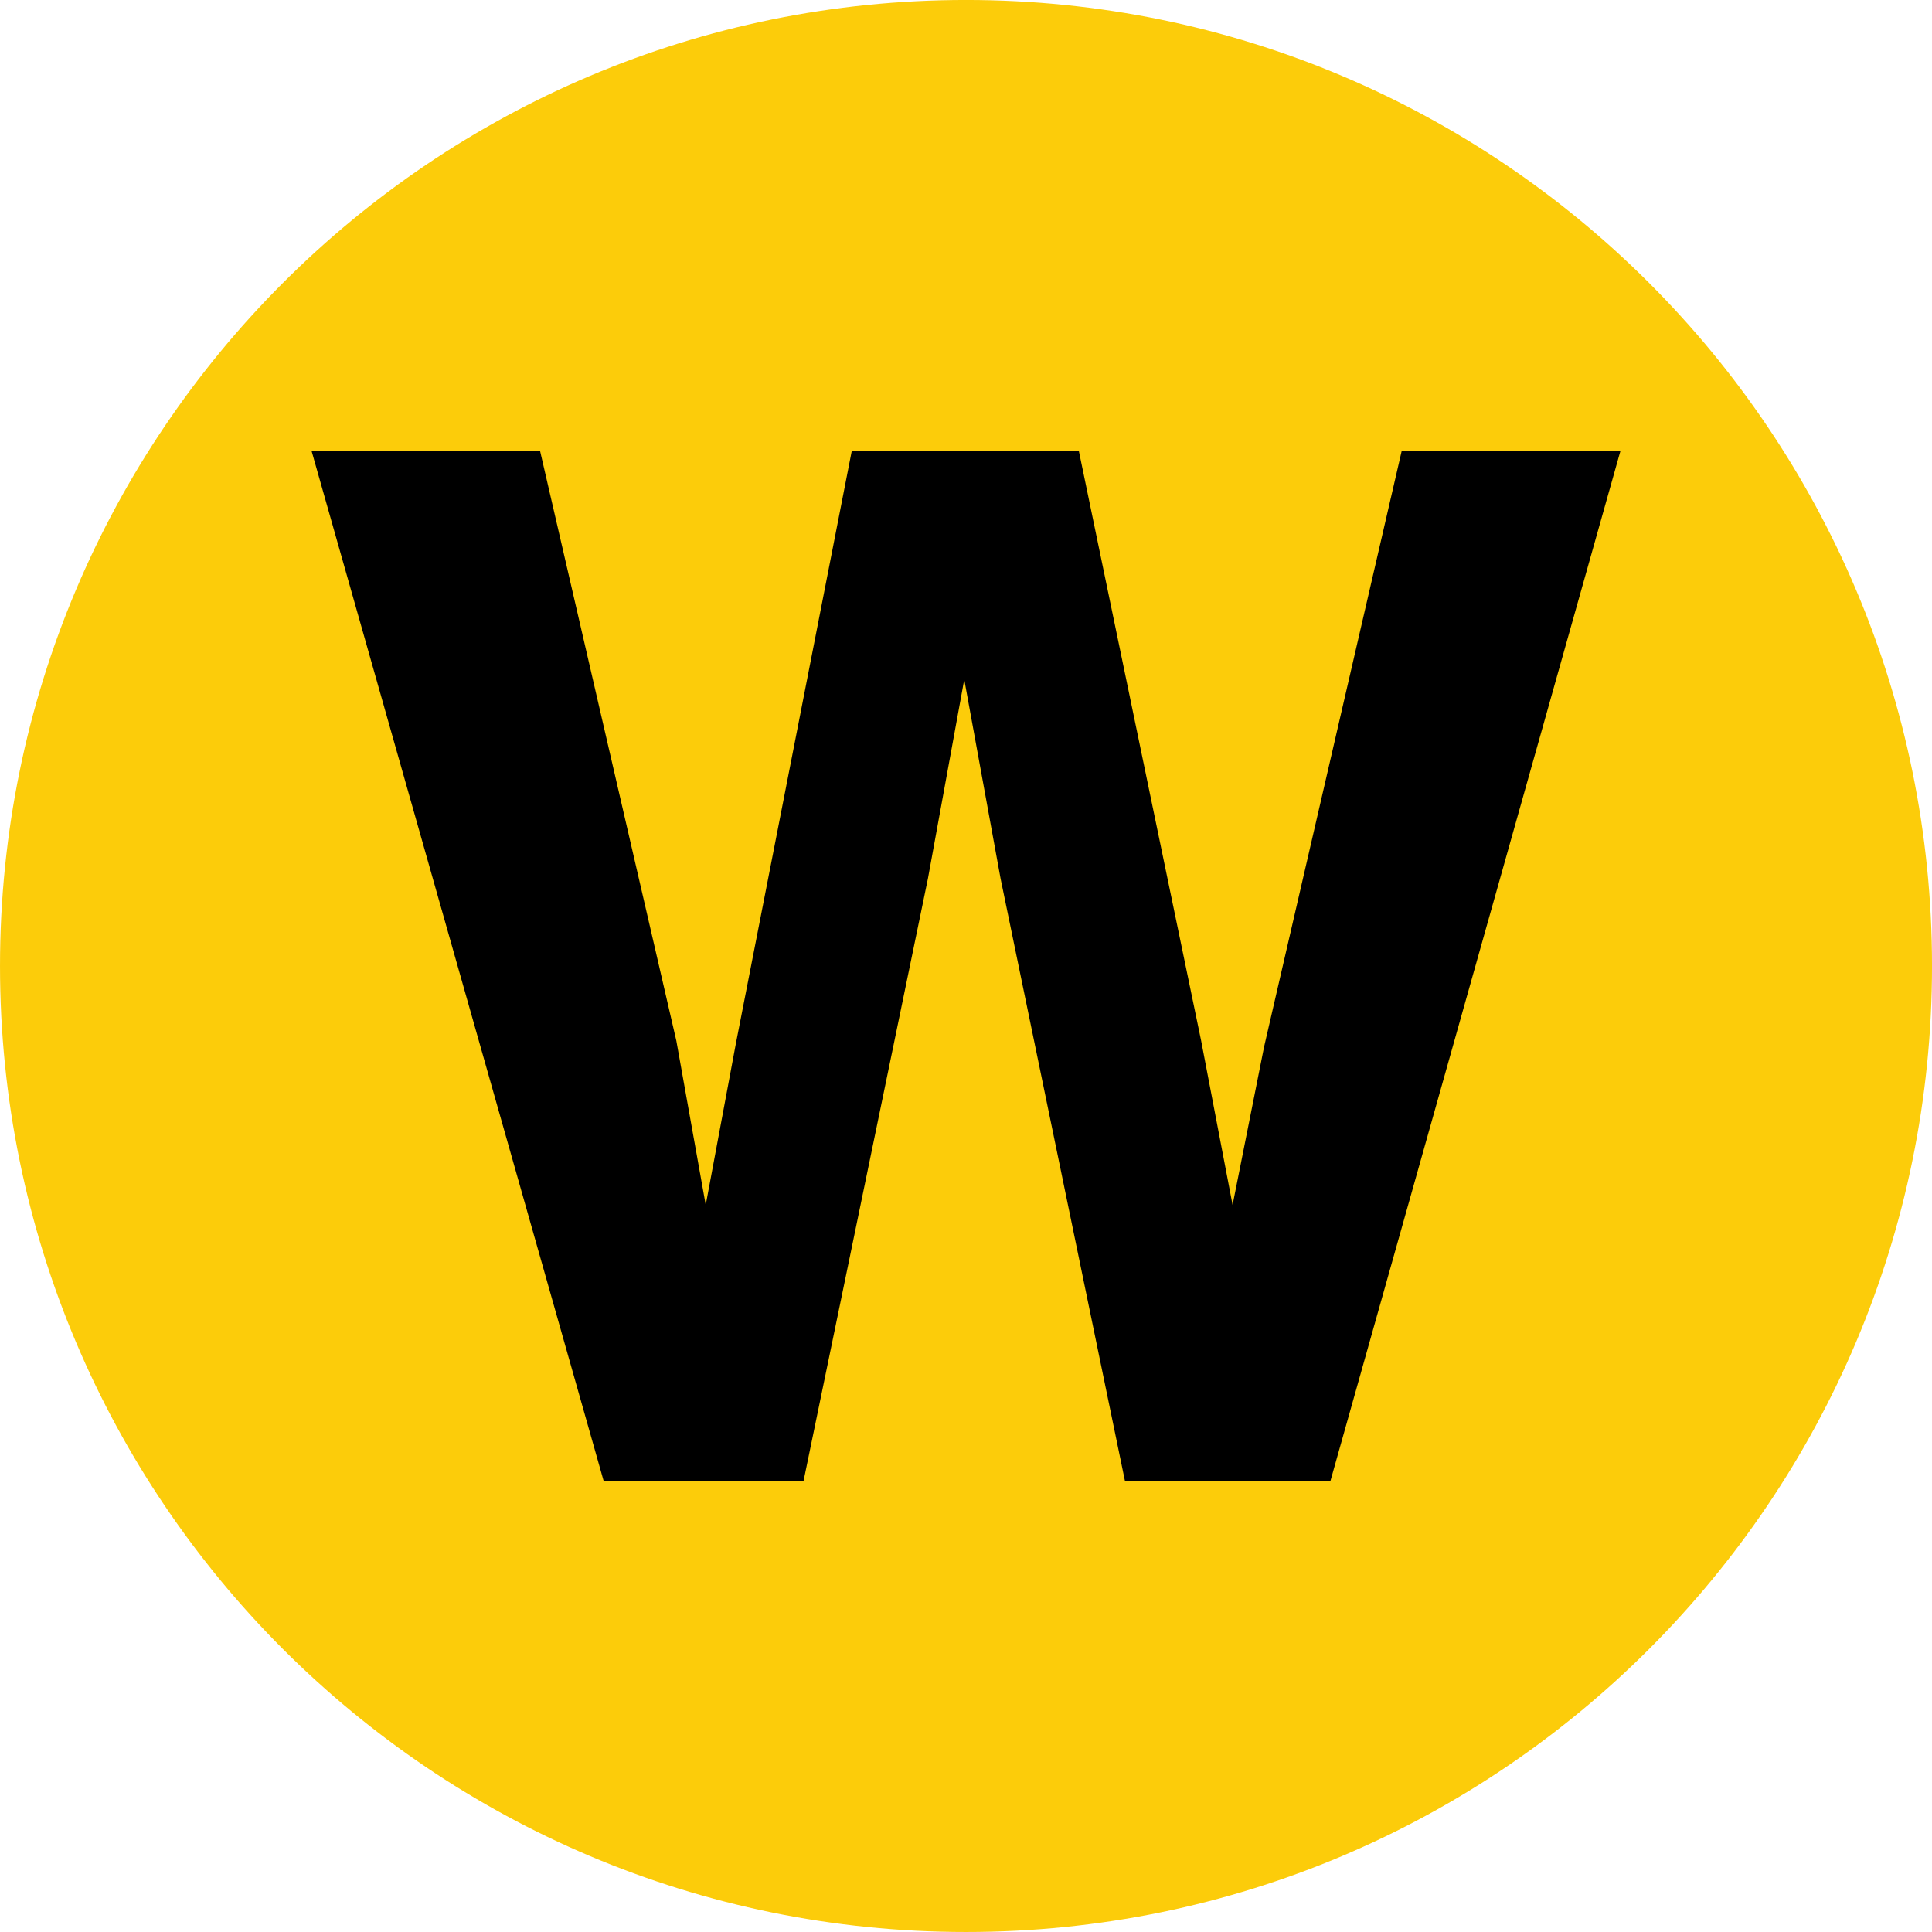
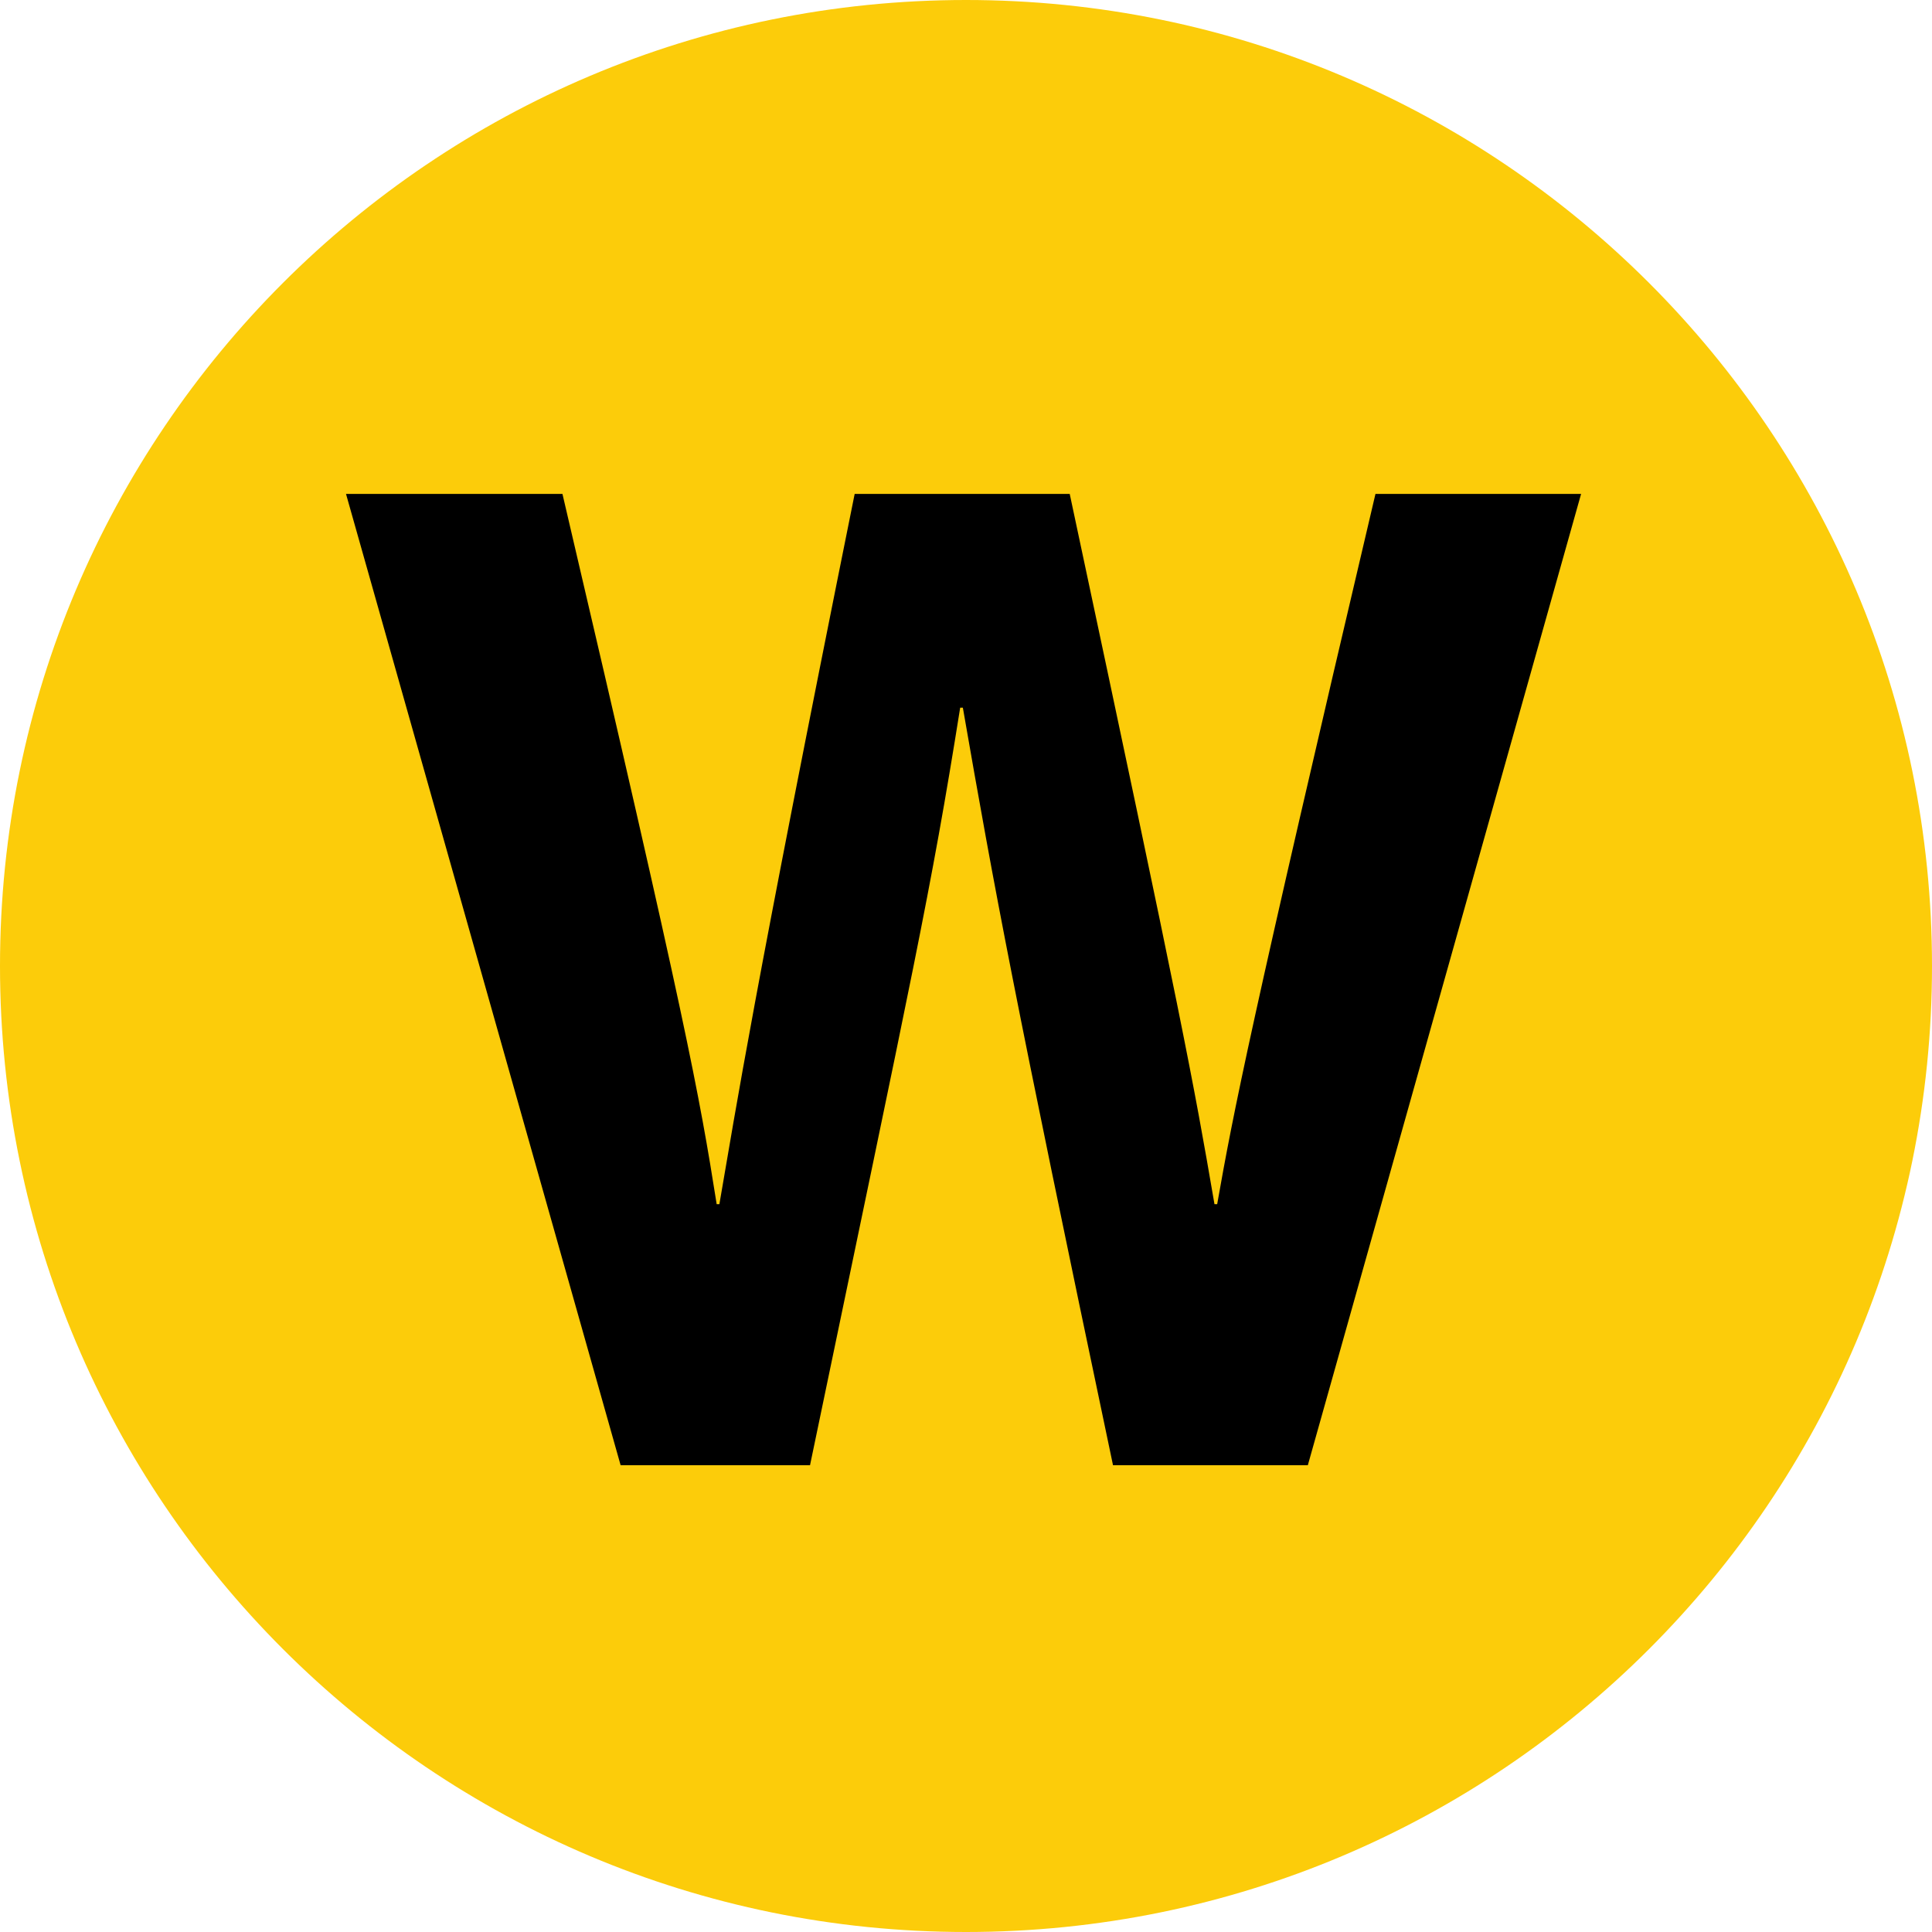
- <svg xmlns="http://www.w3.org/2000/svg" xml:space="preserve" style="fill-rule:evenodd;clip-rule:evenodd;stroke-linejoin:round;stroke-miterlimit:1.414" viewBox="0 0 90 90">
-   <circle cx="49.347" cy="50.033" r="43.995" style="fill:#fccc0a" transform="translate(-5.474 -6.177)scale(1.02285)" />
-   <path d="m6.511-10.655 5.006 21.667 1.079 6.032 1.103-5.904 4.262-21.795h8.343l4.493 21.667 1.155 6.032 1.155-5.801 5.057-21.898H46.2l-10.654 37.84h-7.548L23.429 5.056l-1.335-7.317-1.335 7.317-4.569 22.129H8.847l-10.73-37.84z" style="fill:#000;fill-rule:nonzero" transform="translate(16.903 34.52)scale(1.26802)" />
+ <svg xmlns="http://www.w3.org/2000/svg" viewBox="0 0 57.126 57.126">
+   <circle cy="28.563" cx="28.563" r="28.563" style="fill:#fccc0a" />
+   <path d="M10.231 14.605h6.4c3.68 15.72 4.04 17.72 4.56 21h.08c.52-3 .96-5.92 4-21h6.359c3.36 15.76 3.641 17.28 4.28 21h.08c.48-2.721.96-5.2 4.68-21h6.08l-8.08 28.72h-5.76c-2.96-14.08-3.479-16.88-4.44-22.4h-.079c-.88 5.52-1.36 7.6-4.44 22.4h-5.6z" />
</svg>
